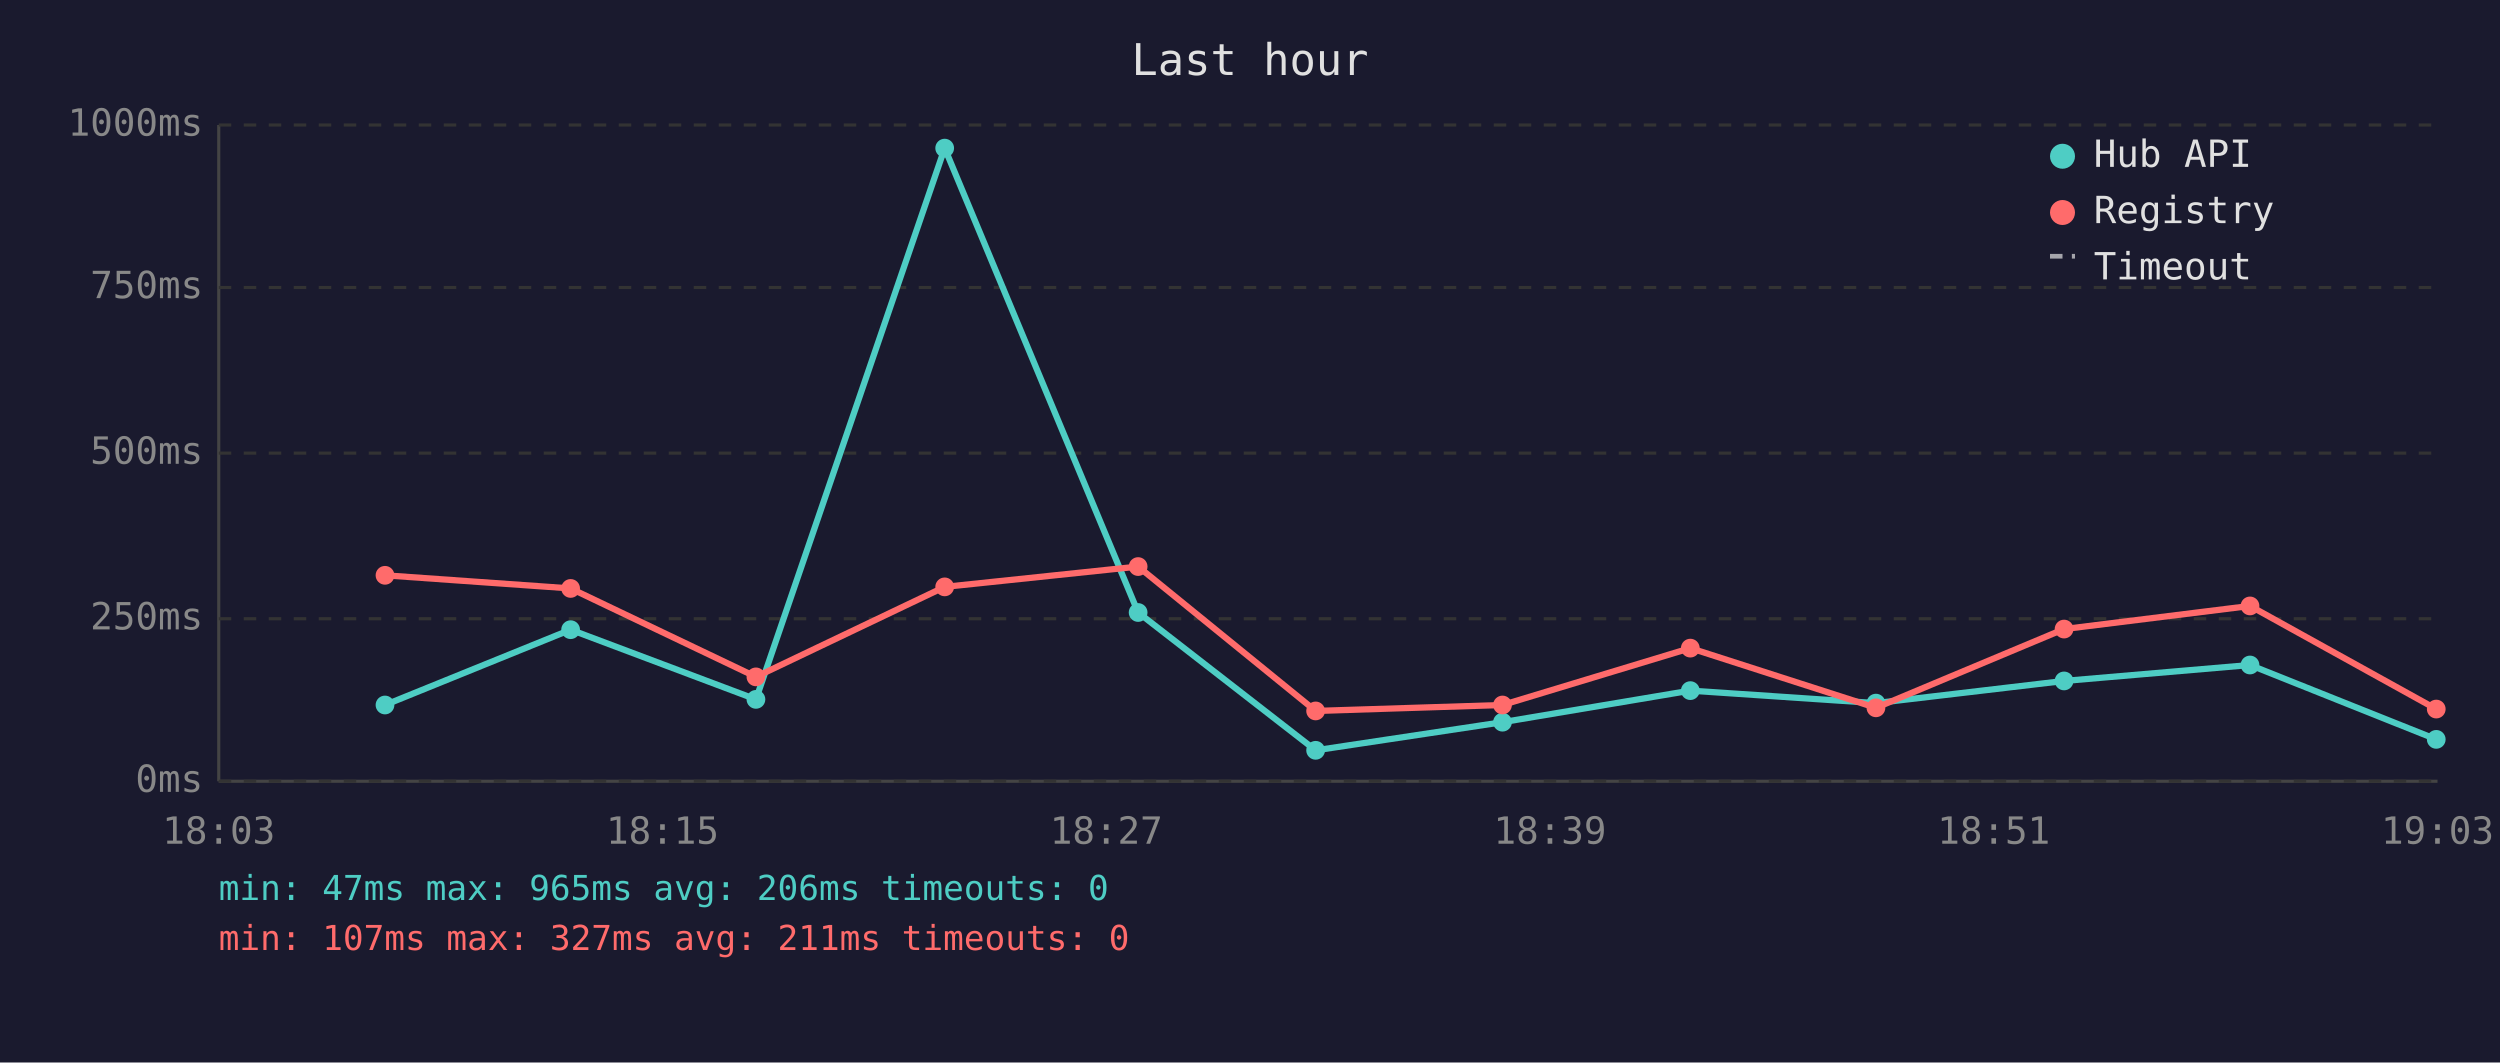
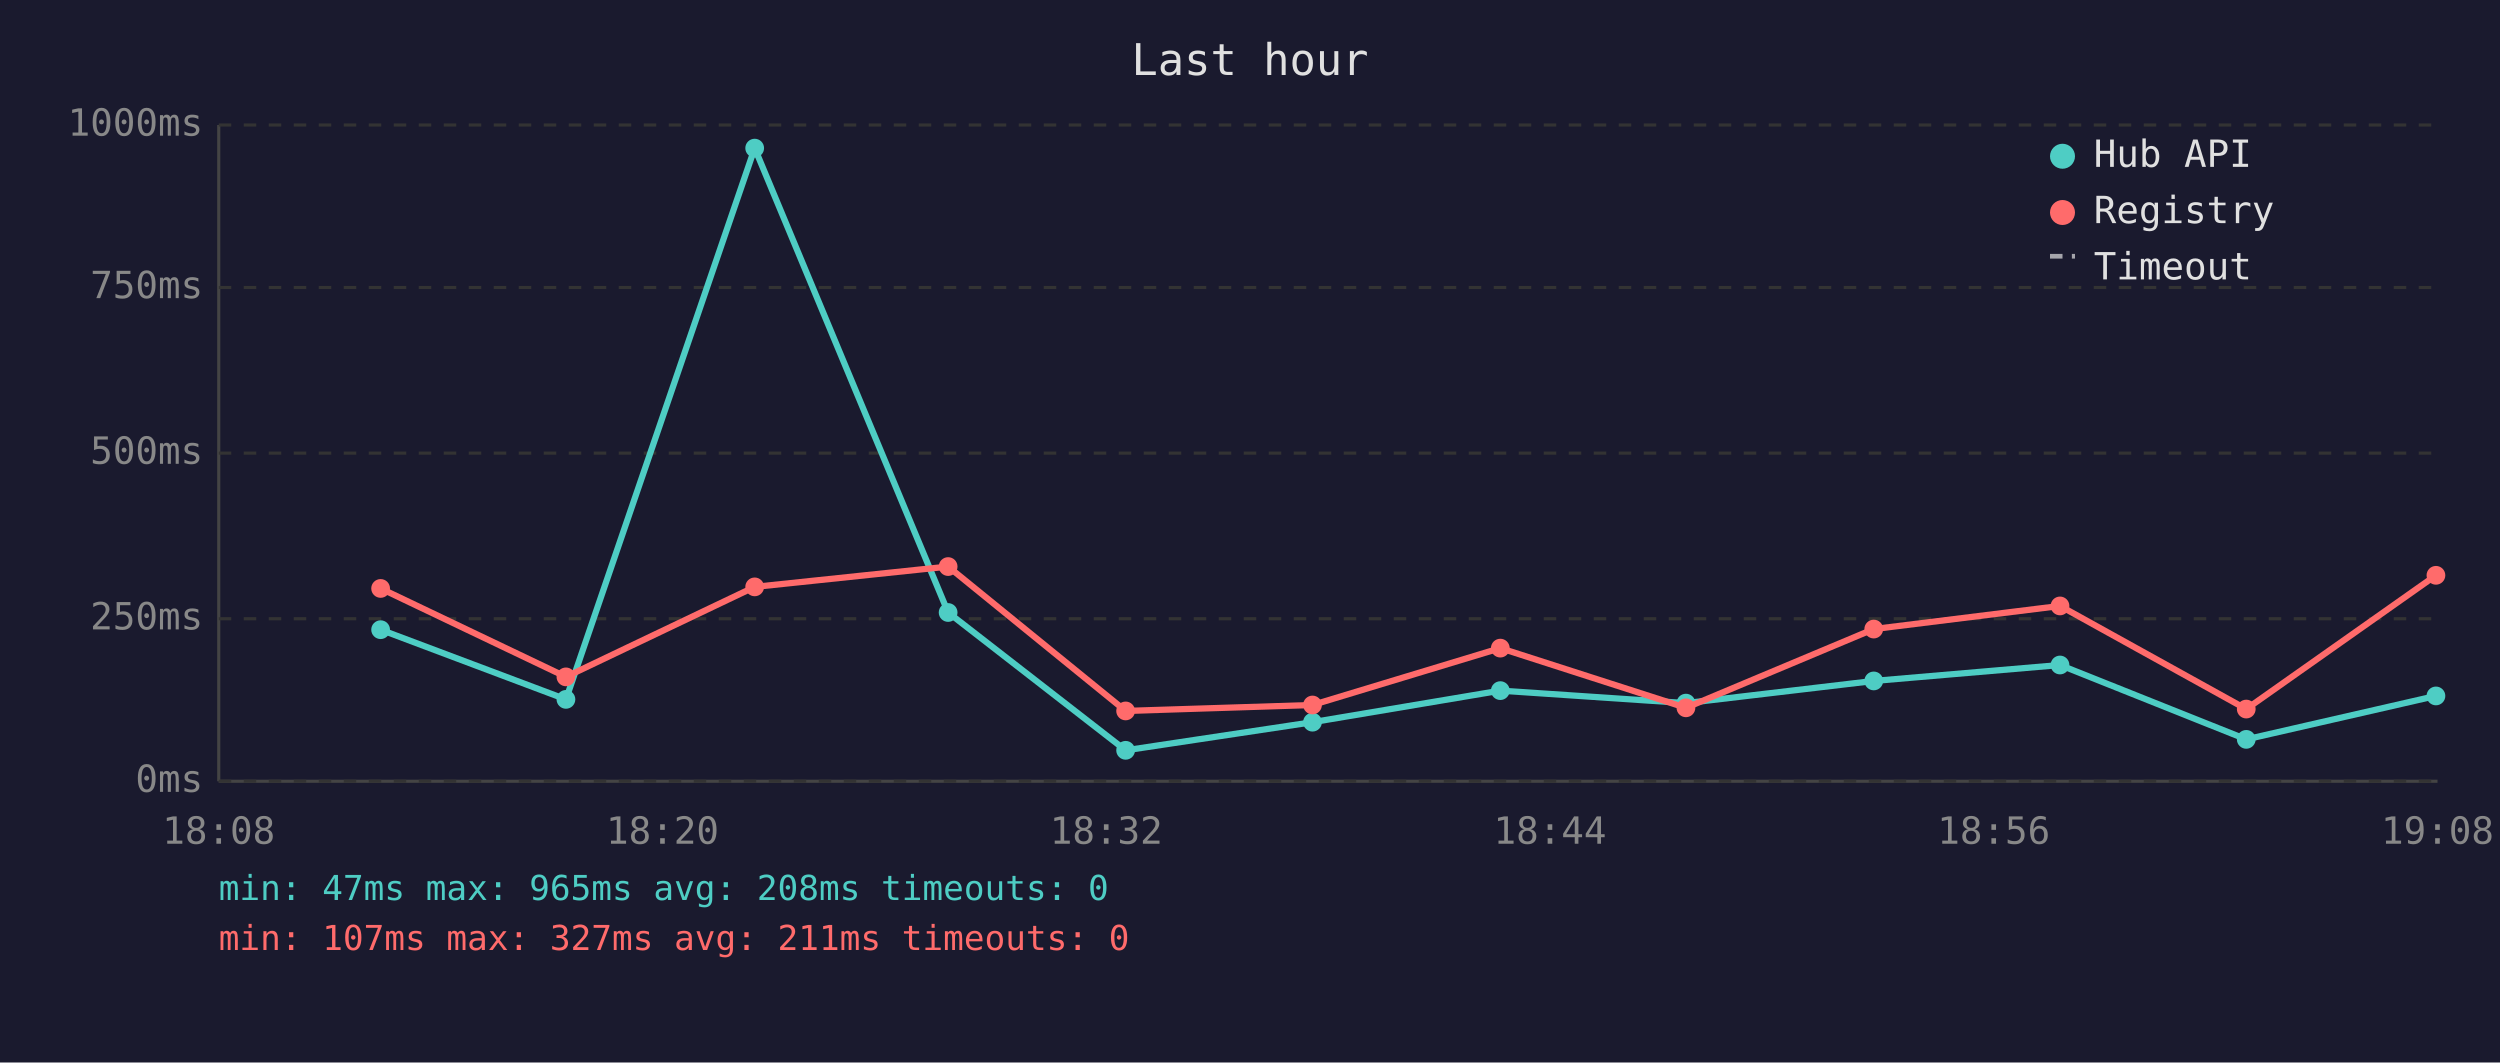
<svg xmlns="http://www.w3.org/2000/svg" viewBox="0 0 800 340" font-family="monospace" font-size="12">
  <rect width="800" height="340" fill="#1a1a2e" />
  <text x="400" y="24" fill="#e0e0e0" font-size="14" text-anchor="middle">Last hour</text>
  <line x1="70" y1="40" x2="70" y2="250" stroke="#444" stroke-width="1" />
  <line x1="70" y1="250" x2="780" y2="250" stroke="#444" stroke-width="1" />
  <line x1="70" y1="250" x2="780" y2="250" stroke="#333" stroke-width="1" stroke-dasharray="4" />
  <text x="65" y="250" fill="#888" text-anchor="end" dominant-baseline="middle">0ms</text>
  <line x1="70" y1="198" x2="780" y2="198" stroke="#333" stroke-width="1" stroke-dasharray="4" />
  <text x="65" y="198" fill="#888" text-anchor="end" dominant-baseline="middle">250ms</text>
  <line x1="70" y1="145" x2="780" y2="145" stroke="#333" stroke-width="1" stroke-dasharray="4" />
  <text x="65" y="145" fill="#888" text-anchor="end" dominant-baseline="middle">500ms</text>
  <line x1="70" y1="92" x2="780" y2="92" stroke="#333" stroke-width="1" stroke-dasharray="4" />
  <text x="65" y="92" fill="#888" text-anchor="end" dominant-baseline="middle">750ms</text>
  <line x1="70" y1="40" x2="780" y2="40" stroke="#333" stroke-width="1" stroke-dasharray="4" />
  <text x="65" y="40" fill="#888" text-anchor="end" dominant-baseline="middle">1000ms</text>
-   <text x="70" y="270" fill="#888" text-anchor="middle">18:03</text>
-   <text x="212" y="270" fill="#888" text-anchor="middle">18:15</text>
-   <text x="354" y="270" fill="#888" text-anchor="middle">18:27</text>
-   <text x="496" y="270" fill="#888" text-anchor="middle">18:39</text>
-   <text x="638" y="270" fill="#888" text-anchor="middle">18:51</text>
-   <text x="780" y="270" fill="#888" text-anchor="middle">19:03</text>
-   <polyline points="123.2,225.6 182.6,201.5 241.9,223.8 302.3,47.4 364.2,196.0 421.0,240.1 480.8,231.1 540.9,221.0 600.3,225.0 660.5,217.9 720.0,212.8 779.6,236.6" fill="none" stroke="#4ecdc4" stroke-width="2" opacity="1" />
-   <circle cx="123.2" cy="225.6" r="3" fill="#4ecdc4" />
-   <circle cx="182.6" cy="201.5" r="3" fill="#4ecdc4" />
-   <circle cx="241.9" cy="223.8" r="3" fill="#4ecdc4" />
-   <circle cx="302.3" cy="47.4" r="3" fill="#4ecdc4" />
-   <circle cx="364.2" cy="196.0" r="3" fill="#4ecdc4" />
-   <circle cx="421.0" cy="240.1" r="3" fill="#4ecdc4" />
-   <circle cx="480.8" cy="231.1" r="3" fill="#4ecdc4" />
-   <circle cx="540.9" cy="221.0" r="3" fill="#4ecdc4" />
-   <circle cx="600.3" cy="225.0" r="3" fill="#4ecdc4" />
-   <circle cx="660.5" cy="217.9" r="3" fill="#4ecdc4" />
-   <circle cx="720.0" cy="212.8" r="3" fill="#4ecdc4" />
-   <circle cx="779.6" cy="236.6" r="3" fill="#4ecdc4" />
-   <polyline points="123.2,184.1 182.6,188.3 241.9,216.6 302.3,187.8 364.2,181.3 421.0,227.5 480.8,225.6 540.9,207.4 600.3,226.5 660.5,201.3 720.0,193.9 779.6,226.9" fill="none" stroke="#ff6b6b" stroke-width="2" opacity="1" />
-   <circle cx="123.2" cy="184.1" r="3" fill="#ff6b6b" />
-   <circle cx="182.6" cy="188.3" r="3" fill="#ff6b6b" />
-   <circle cx="241.9" cy="216.6" r="3" fill="#ff6b6b" />
-   <circle cx="302.3" cy="187.8" r="3" fill="#ff6b6b" />
-   <circle cx="364.2" cy="181.3" r="3" fill="#ff6b6b" />
-   <circle cx="421.0" cy="227.5" r="3" fill="#ff6b6b" />
-   <circle cx="480.8" cy="225.6" r="3" fill="#ff6b6b" />
-   <circle cx="540.9" cy="207.4" r="3" fill="#ff6b6b" />
-   <circle cx="600.3" cy="226.5" r="3" fill="#ff6b6b" />
-   <circle cx="660.5" cy="201.3" r="3" fill="#ff6b6b" />
-   <circle cx="720.0" cy="193.9" r="3" fill="#ff6b6b" />
-   <circle cx="779.6" cy="226.9" r="3" fill="#ff6b6b" />
+   <text x="70" y="270" fill="#888" text-anchor="middle">18:08</text>
+   <text x="212" y="270" fill="#888" text-anchor="middle">18:20</text>
+   <text x="354" y="270" fill="#888" text-anchor="middle">18:32</text>
+   <text x="496" y="270" fill="#888" text-anchor="middle">18:44</text>
+   <text x="638" y="270" fill="#888" text-anchor="middle">18:56</text>
+   <text x="780" y="270" fill="#888" text-anchor="middle">19:08</text>
+   <polyline points="121.8,201.5 181.1,223.8 241.5,47.4 303.4,196.0 360.2,240.1 420.0,231.1 480.1,221.0 539.5,225.0 599.6,217.9 659.2,212.8 718.8,236.6 779.5,222.7" fill="none" stroke="#4ecdc4" stroke-width="2" opacity="1" />
+   <circle cx="121.8" cy="201.5" r="3" fill="#4ecdc4" />
+   <circle cx="181.1" cy="223.8" r="3" fill="#4ecdc4" />
+   <circle cx="241.5" cy="47.4" r="3" fill="#4ecdc4" />
+   <circle cx="303.4" cy="196.0" r="3" fill="#4ecdc4" />
+   <circle cx="360.2" cy="240.1" r="3" fill="#4ecdc4" />
+   <circle cx="420.0" cy="231.1" r="3" fill="#4ecdc4" />
+   <circle cx="480.1" cy="221.0" r="3" fill="#4ecdc4" />
+   <circle cx="539.5" cy="225.0" r="3" fill="#4ecdc4" />
+   <circle cx="599.6" cy="217.9" r="3" fill="#4ecdc4" />
+   <circle cx="659.2" cy="212.8" r="3" fill="#4ecdc4" />
+   <circle cx="718.8" cy="236.6" r="3" fill="#4ecdc4" />
+   <circle cx="779.5" cy="222.7" r="3" fill="#4ecdc4" />
+   <polyline points="121.8,188.3 181.1,216.6 241.5,187.8 303.4,181.3 360.2,227.5 420.0,225.6 480.1,207.4 539.5,226.5 599.6,201.3 659.2,193.9 718.8,226.9 779.5,184.1" fill="none" stroke="#ff6b6b" stroke-width="2" opacity="1" />
+   <circle cx="121.8" cy="188.3" r="3" fill="#ff6b6b" />
+   <circle cx="181.1" cy="216.6" r="3" fill="#ff6b6b" />
+   <circle cx="241.5" cy="187.8" r="3" fill="#ff6b6b" />
+   <circle cx="303.4" cy="181.3" r="3" fill="#ff6b6b" />
+   <circle cx="360.2" cy="227.5" r="3" fill="#ff6b6b" />
+   <circle cx="420.0" cy="225.6" r="3" fill="#ff6b6b" />
+   <circle cx="480.1" cy="207.4" r="3" fill="#ff6b6b" />
+   <circle cx="539.5" cy="226.5" r="3" fill="#ff6b6b" />
+   <circle cx="599.6" cy="201.3" r="3" fill="#ff6b6b" />
+   <circle cx="659.2" cy="193.9" r="3" fill="#ff6b6b" />
+   <circle cx="718.8" cy="226.9" r="3" fill="#ff6b6b" />
+   <circle cx="779.5" cy="184.1" r="3" fill="#ff6b6b" />
  <circle cx="660" cy="50" r="4" fill="#4ecdc4" />
  <text x="670" y="50" fill="#e0e0e0" dominant-baseline="middle">Hub API</text>
  <circle cx="660" cy="68" r="4" fill="#ff6b6b" />
  <text x="670" y="68" fill="#e0e0e0" dominant-baseline="middle">Registry</text>
  <line x1="656" y1="82" x2="664" y2="82" stroke="#e0e0e0" stroke-width="1.5" stroke-dasharray="4,3" opacity="0.7" />
  <text x="670" y="86" fill="#e0e0e0" dominant-baseline="middle">Timeout</text>
-   <text x="70" y="288" fill="#4ecdc4" font-size="11">min: 47ms  max: 965ms  avg: 206ms  timeouts: 0</text>
+   <text x="70" y="288" fill="#4ecdc4" font-size="11">min: 47ms  max: 965ms  avg: 208ms  timeouts: 0</text>
  <text x="70" y="304" fill="#ff6b6b" font-size="11">min: 107ms  max: 327ms  avg: 211ms  timeouts: 0</text>
</svg>
